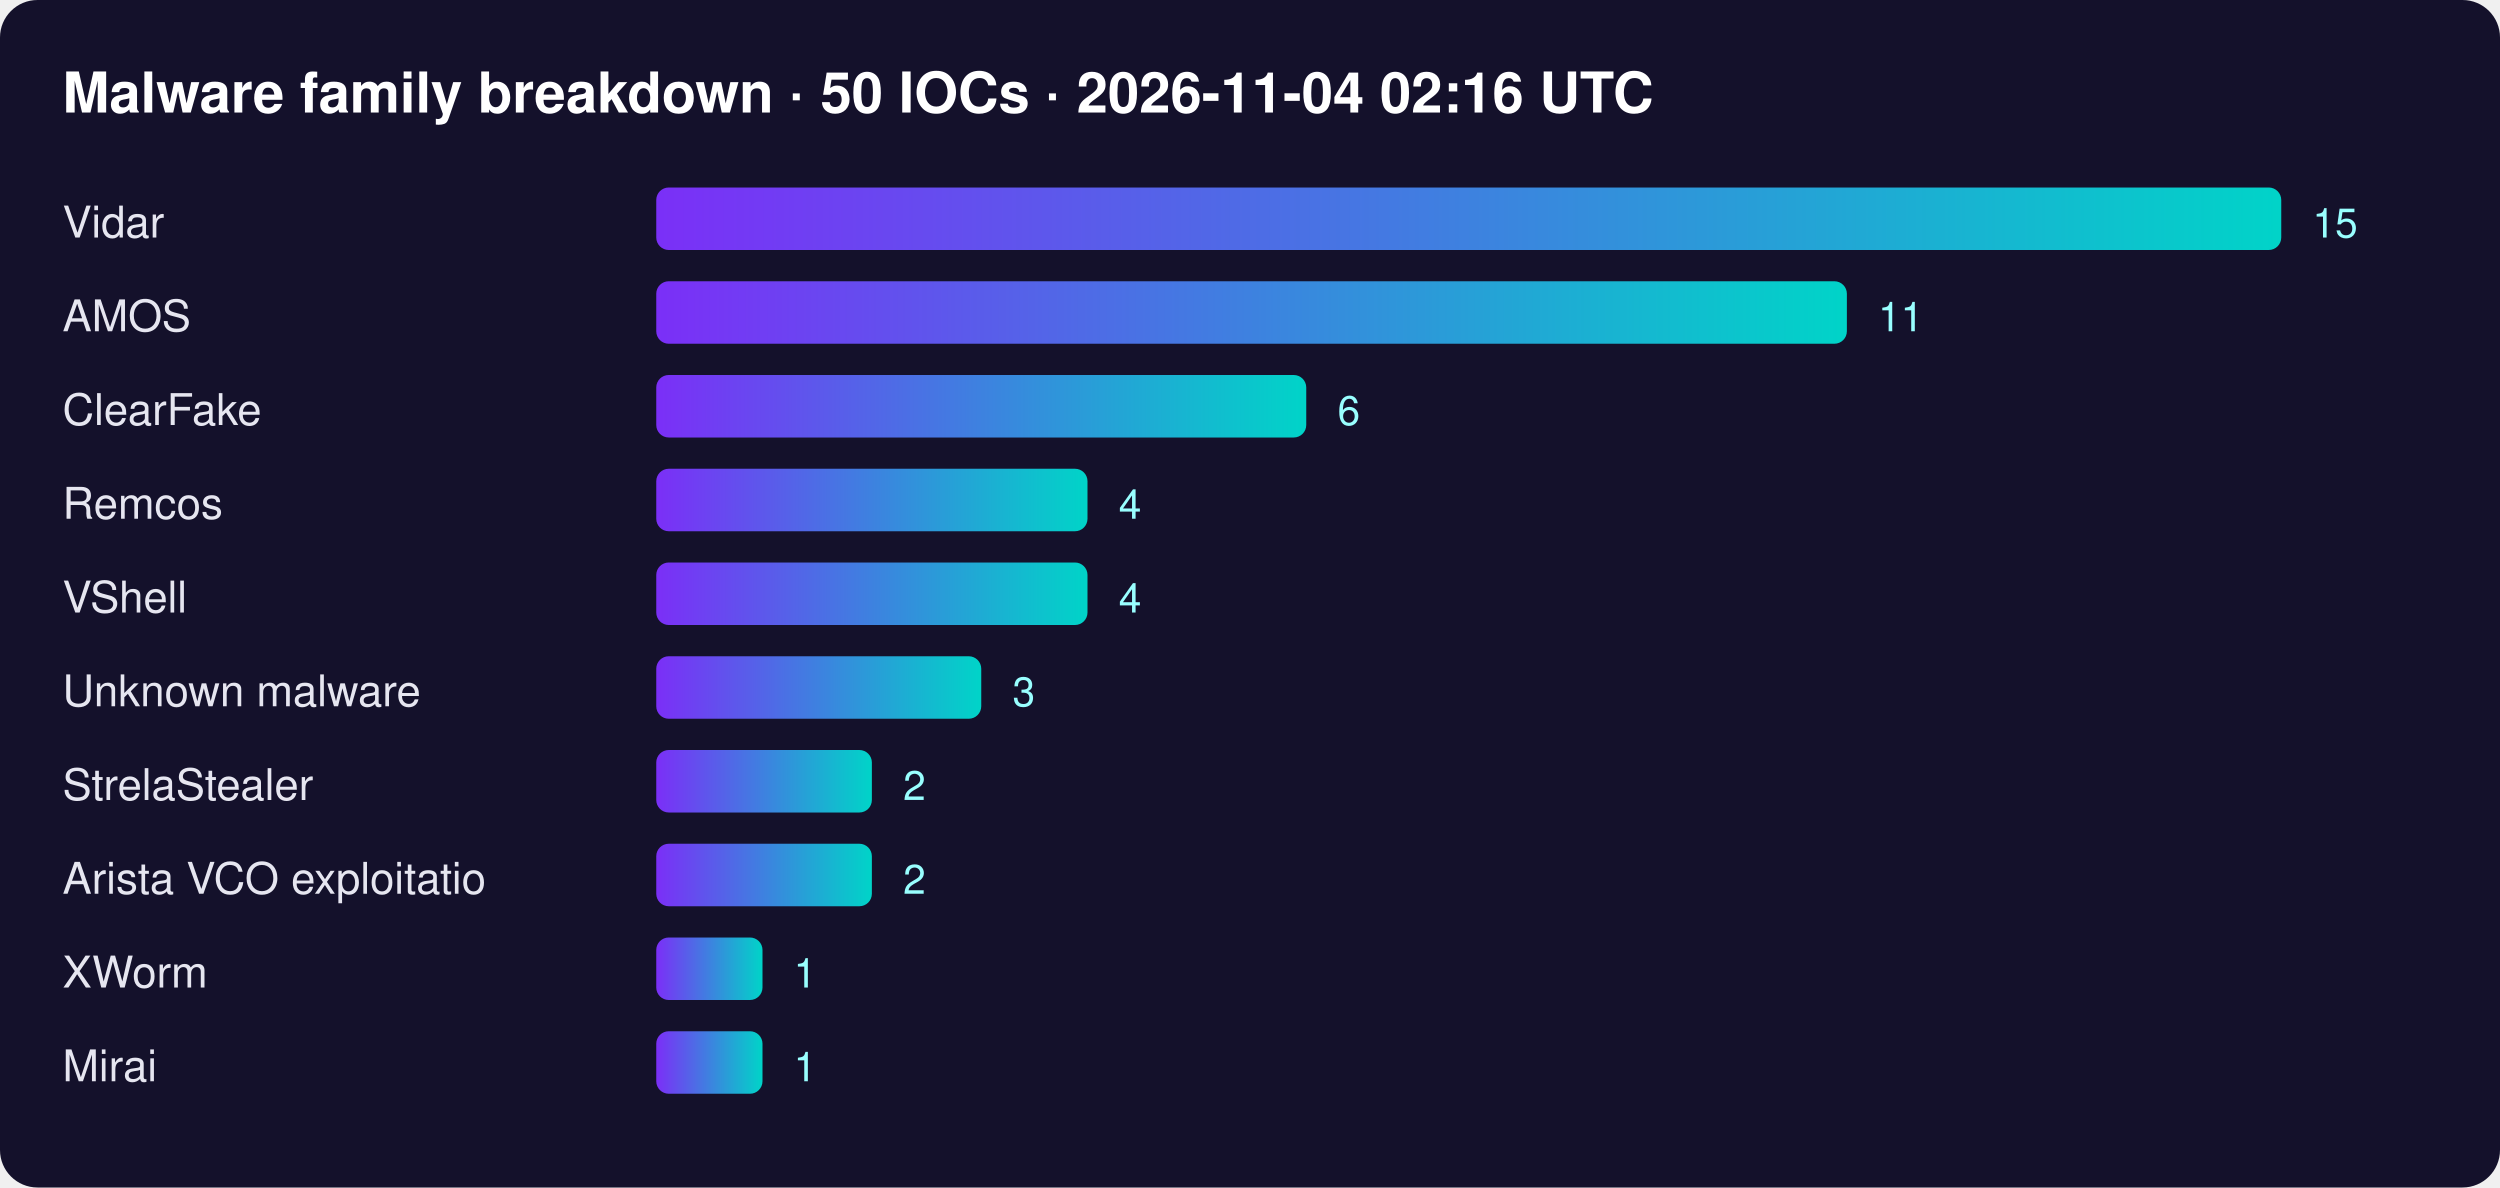
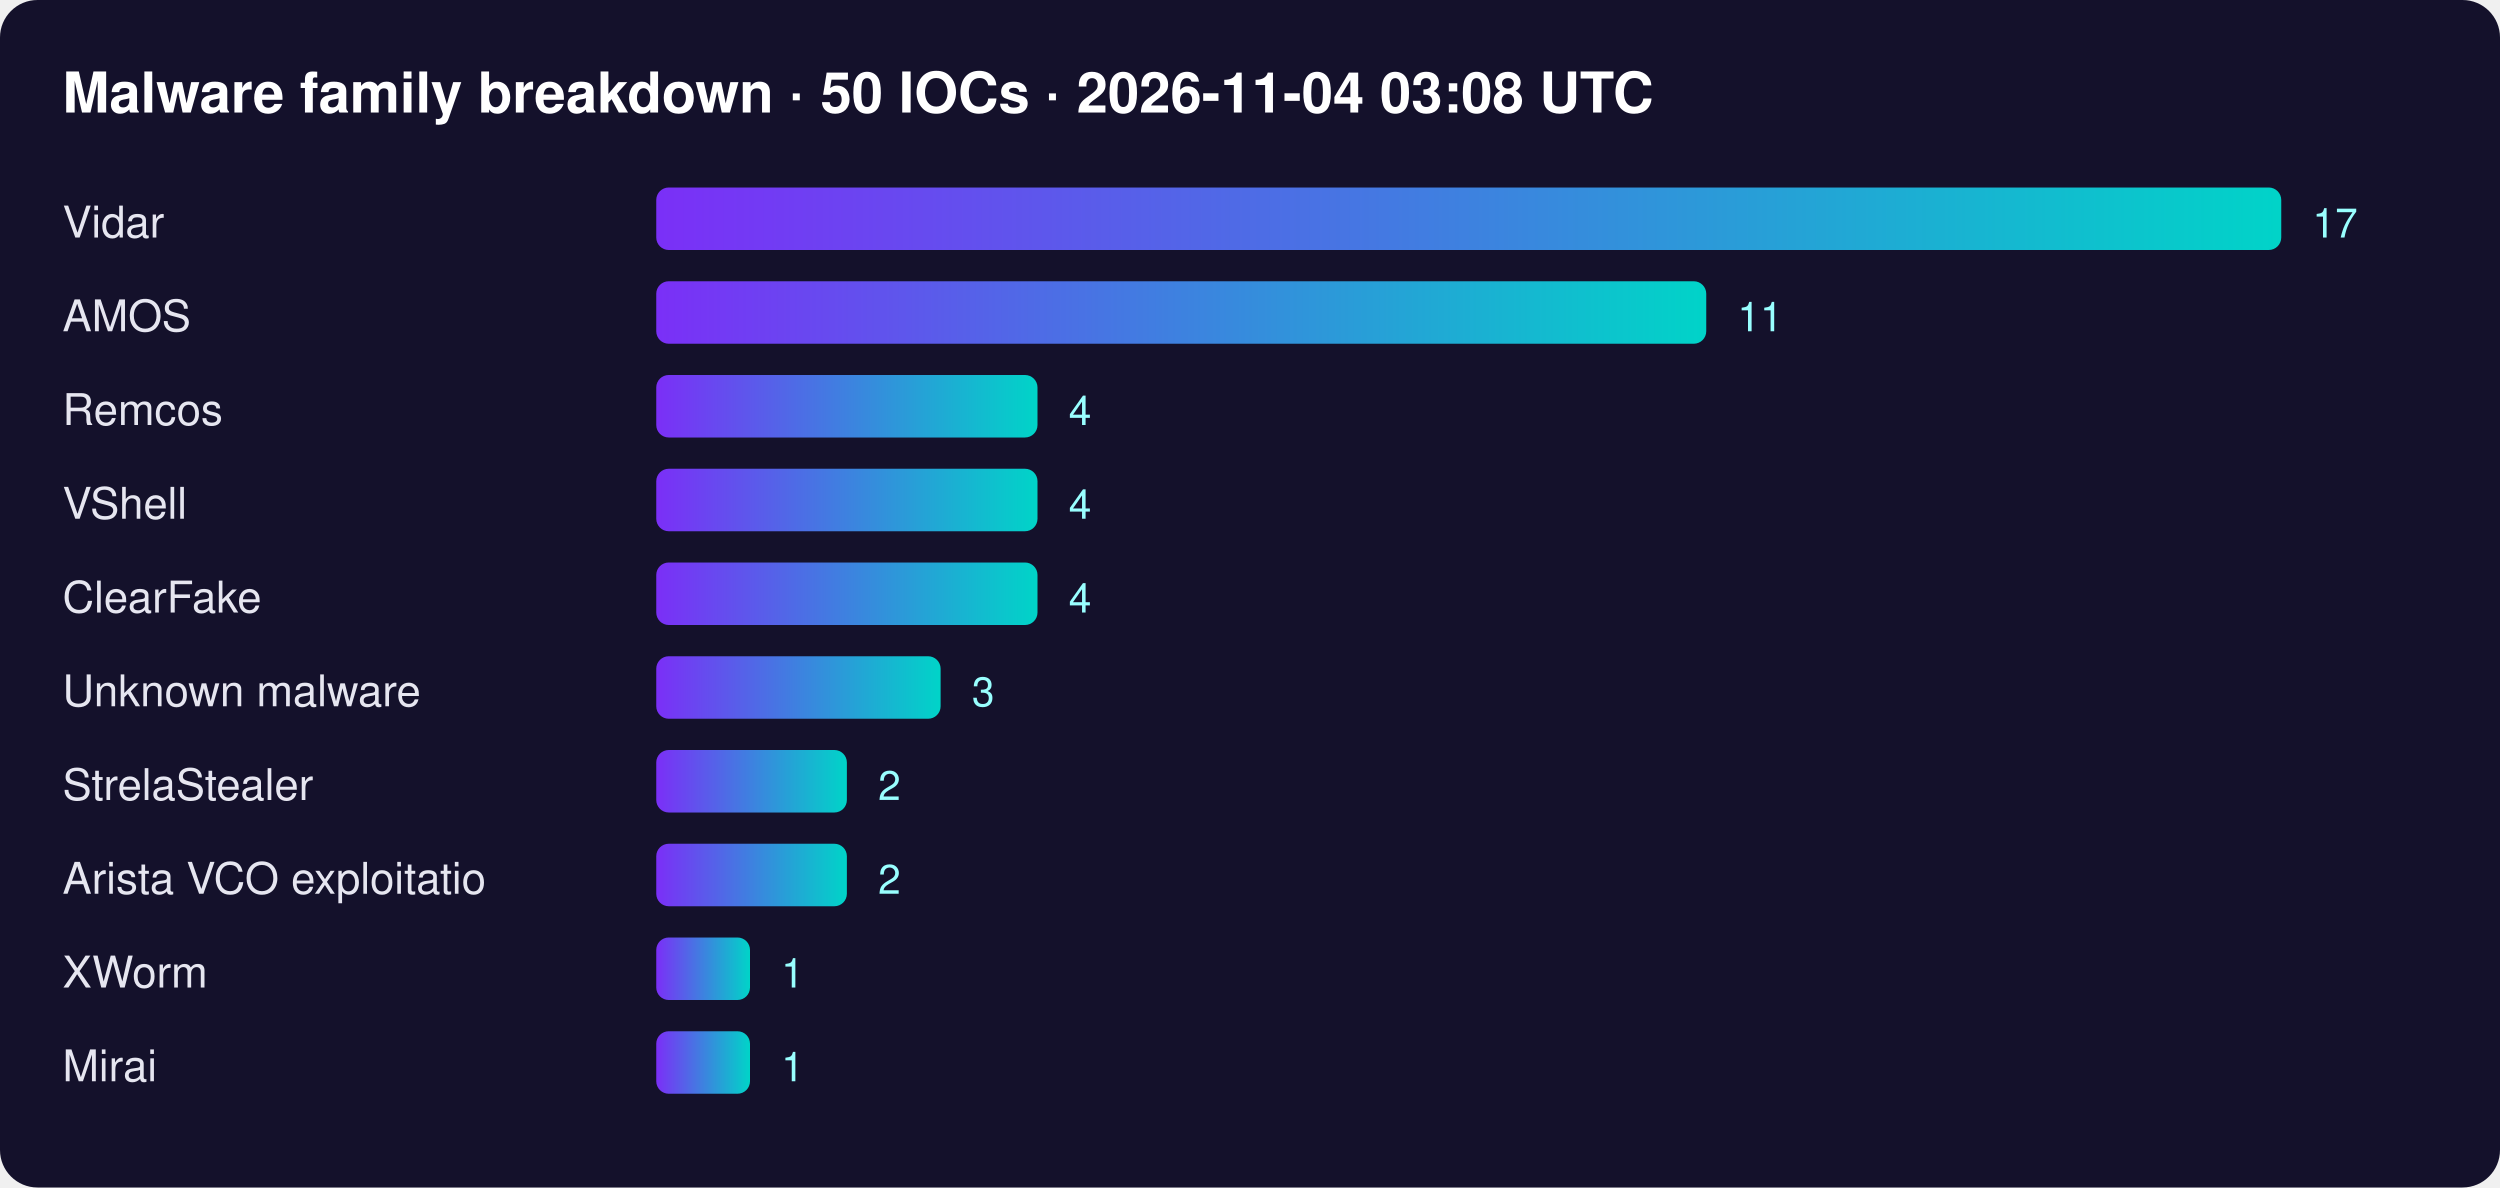
<svg xmlns="http://www.w3.org/2000/svg" width="800" height="380" font-family="Segoe UI,Helvetica,Arial,sans-serif">
  <defs>
    <linearGradient id="g">
      <stop offset="0" stop-color="#7b2ff7" />
      <stop offset="1" stop-color="#00d4c8" />
    </linearGradient>
  </defs>
  <rect width="100%" height="100%" rx="12" fill="#14112b" />
-   <text x="20" y="36" fill="#fff" font-size="18" font-weight="700">Malware family breakdown · 50 IOCs · 2026-11-04 02:16 UTC</text>
+   <text x="20" y="36" fill="#fff" font-size="18" font-weight="700">Malware family breakdown · 50 IOCs · 2026-11-04 03:08 UTC</text>
  <text x="20" y="76" fill="#e6e6f0" font-size="14">Vidar</text>
  <rect x="210" y="60" width="520" height="20" rx="4" fill="url(#g)" />
-   <text x="740" y="76" fill="#9ff" font-size="13">15</text>
+   <text x="740" y="76" fill="#9ff" font-size="13">17</text>
  <text x="20" y="106" fill="#e6e6f0" font-size="14">AMOS</text>
-   <rect x="210" y="90" width="381" height="20" rx="4" fill="url(#g)" />
-   <text x="601" y="106" fill="#9ff" font-size="13">11</text>
-   <text x="20" y="136" fill="#e6e6f0" font-size="14">ClearFake</text>
-   <rect x="210" y="120" width="208" height="20" rx="4" fill="url(#g)" />
-   <text x="428" y="136" fill="#9ff" font-size="13">6</text>
-   <text x="20" y="166" fill="#e6e6f0" font-size="14">Remcos</text>
-   <rect x="210" y="150" width="138" height="20" rx="4" fill="url(#g)" />
-   <text x="358" y="166" fill="#9ff" font-size="13">4</text>
-   <text x="20" y="196" fill="#e6e6f0" font-size="14">VShell</text>
-   <rect x="210" y="180" width="138" height="20" rx="4" fill="url(#g)" />
-   <text x="358" y="196" fill="#9ff" font-size="13">4</text>
+   <rect x="210" y="90" width="336" height="20" rx="4" fill="url(#g)" />
+   <text x="556" y="106" fill="#9ff" font-size="13">11</text>
+   <text x="20" y="136" fill="#e6e6f0" font-size="14">Remcos</text>
+   <rect x="210" y="120" width="122" height="20" rx="4" fill="url(#g)" />
+   <text x="342" y="136" fill="#9ff" font-size="13">4</text>
+   <text x="20" y="166" fill="#e6e6f0" font-size="14">VShell</text>
+   <rect x="210" y="150" width="122" height="20" rx="4" fill="url(#g)" />
+   <text x="342" y="166" fill="#9ff" font-size="13">4</text>
+   <text x="20" y="196" fill="#e6e6f0" font-size="14">ClearFake</text>
+   <rect x="210" y="180" width="122" height="20" rx="4" fill="url(#g)" />
+   <text x="342" y="196" fill="#9ff" font-size="13">4</text>
  <text x="20" y="226" fill="#e6e6f0" font-size="14">Unknown malware</text>
-   <rect x="210" y="210" width="104" height="20" rx="4" fill="url(#g)" />
-   <text x="324" y="226" fill="#9ff" font-size="13">3</text>
+   <rect x="210" y="210" width="91" height="20" rx="4" fill="url(#g)" />
+   <text x="311" y="226" fill="#9ff" font-size="13">3</text>
  <text x="20" y="256" fill="#e6e6f0" font-size="14">StrelaStealer</text>
-   <rect x="210" y="240" width="69" height="20" rx="4" fill="url(#g)" />
-   <text x="289" y="256" fill="#9ff" font-size="13">2</text>
+   <rect x="210" y="240" width="61" height="20" rx="4" fill="url(#g)" />
+   <text x="281" y="256" fill="#9ff" font-size="13">2</text>
  <text x="20" y="286" fill="#e6e6f0" font-size="14">Arista VCO exploitatio</text>
-   <rect x="210" y="270" width="69" height="20" rx="4" fill="url(#g)" />
-   <text x="289" y="286" fill="#9ff" font-size="13">2</text>
+   <rect x="210" y="270" width="61" height="20" rx="4" fill="url(#g)" />
+   <text x="281" y="286" fill="#9ff" font-size="13">2</text>
  <text x="20" y="316" fill="#e6e6f0" font-size="14">XWorm</text>
-   <rect x="210" y="300" width="34" height="20" rx="4" fill="url(#g)" />
-   <text x="254" y="316" fill="#9ff" font-size="13">1</text>
+   <rect x="210" y="300" width="30" height="20" rx="4" fill="url(#g)" />
+   <text x="250" y="316" fill="#9ff" font-size="13">1</text>
  <text x="20" y="346" fill="#e6e6f0" font-size="14">Mirai</text>
-   <rect x="210" y="330" width="34" height="20" rx="4" fill="url(#g)" />
-   <text x="254" y="346" fill="#9ff" font-size="13">1</text>
+   <rect x="210" y="330" width="30" height="20" rx="4" fill="url(#g)" />
+   <text x="250" y="346" fill="#9ff" font-size="13">1</text>
</svg>
